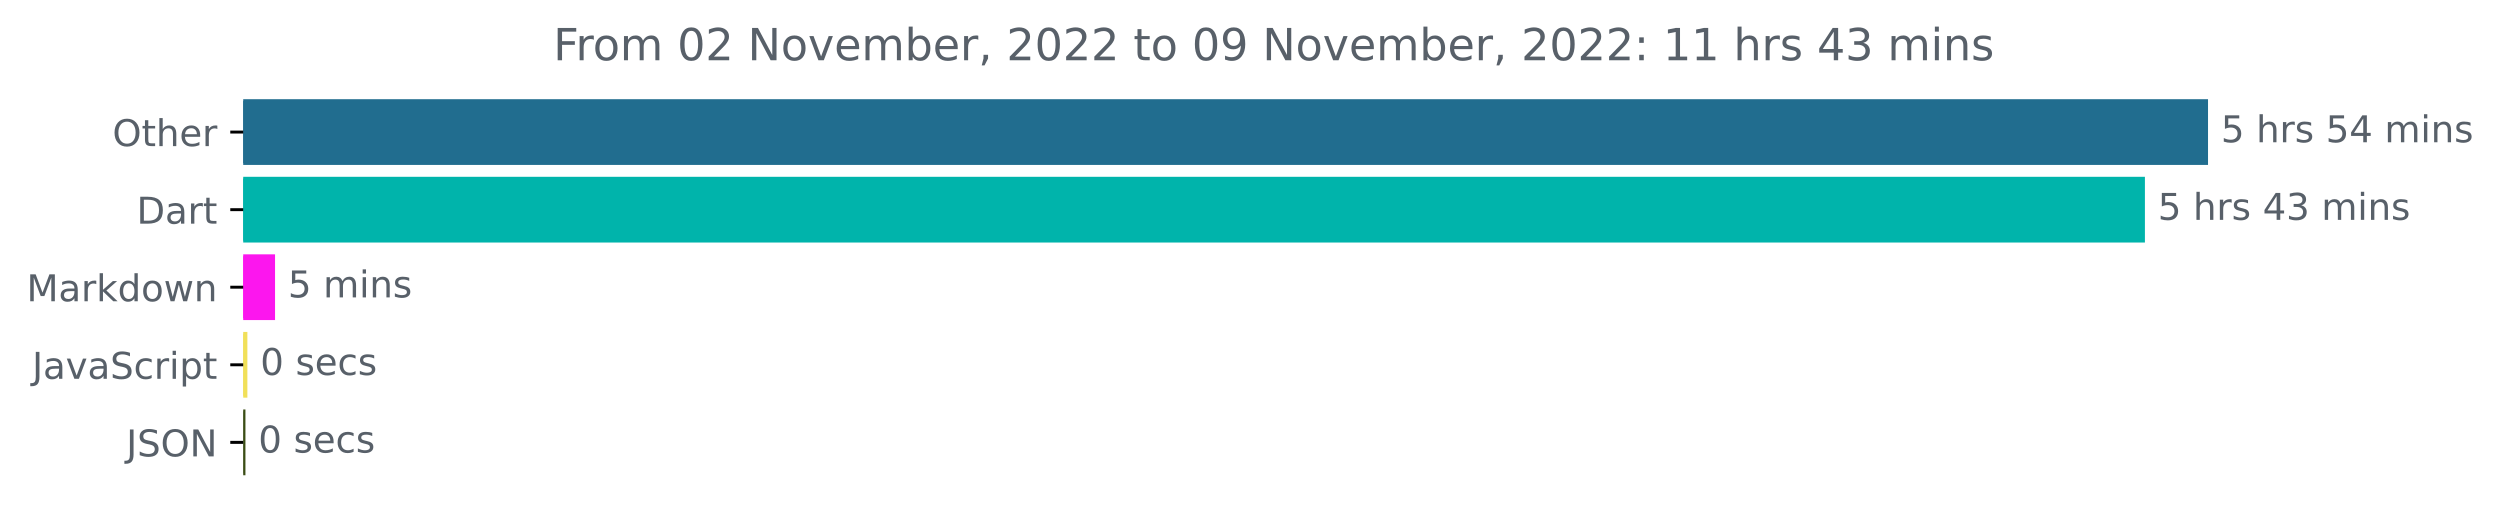
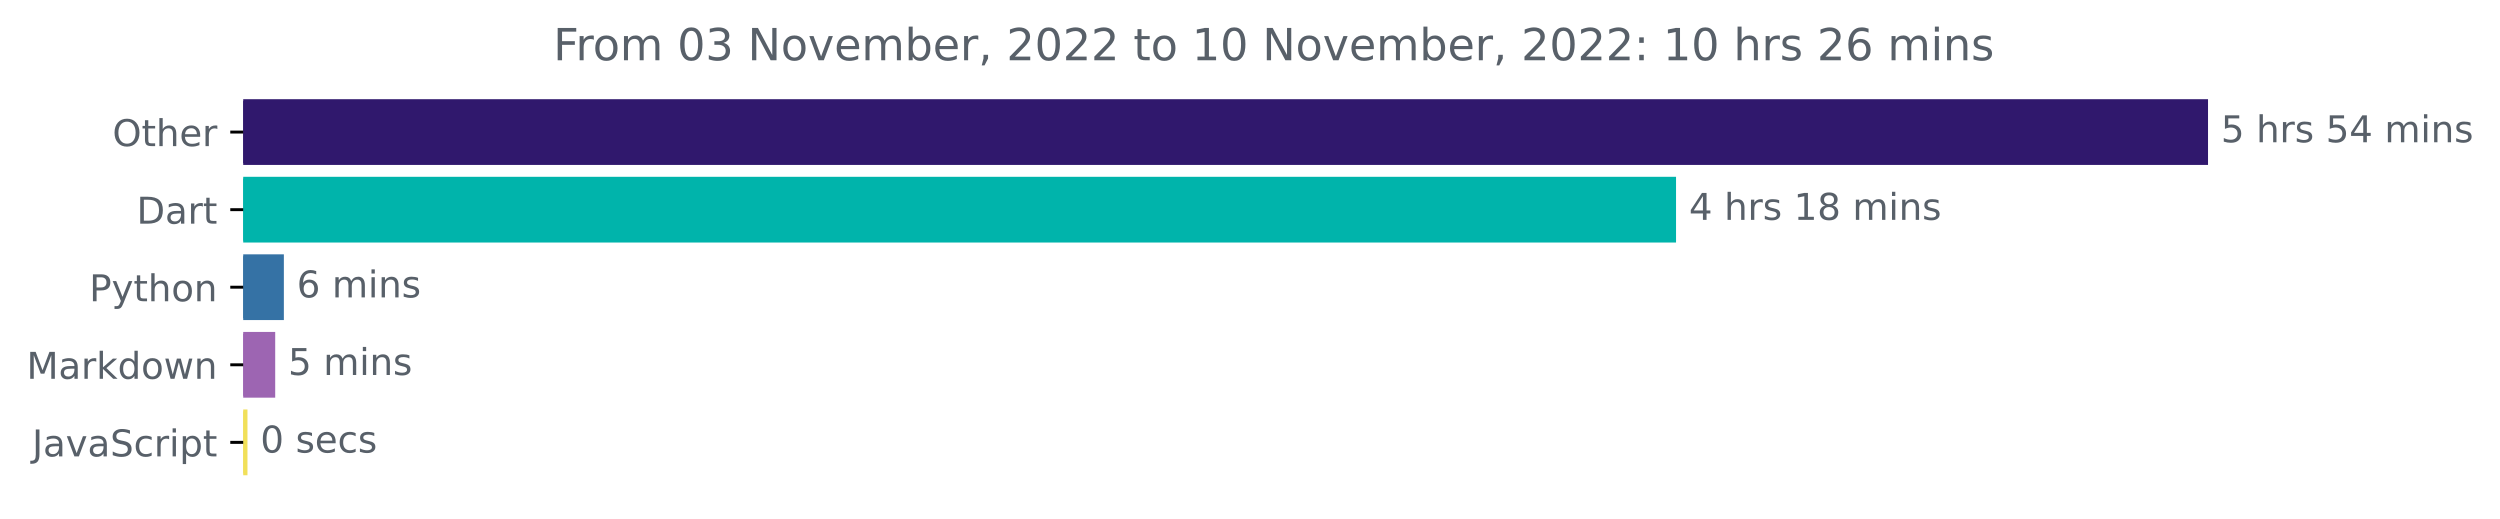
<svg xmlns="http://www.w3.org/2000/svg" xmlns:xlink="http://www.w3.org/1999/xlink" width="676.815pt" height="140.398pt" viewBox="0 0 676.815 140.398" version="1.1">
  <defs>
    <style type="text/css">*{stroke-linejoin: round; stroke-linecap: butt}</style>
  </defs>
  <g id="figure_1">
    <g id="patch_1">
      <path d="M 0 140.398  L 676.815 140.398  L 676.815 0  L 0 0  L 0 140.398  z " style="fill: none" />
    </g>
    <g id="axes_1">
      <g id="patch_2">
-         <path d="M 65.841 27.358  L 597.269 27.358  L 597.269 44.158  L 65.841 44.158  z " clip-path="url(#p9a48a55e4b)" style="fill: #216d8f; stroke: #216d8f; stroke-linejoin: miter" />
+         <path d="M 65.841 27.358  L 597.269 27.358  L 597.269 44.158  L 65.841 44.158  z " clip-path="url(#p12157c3278)" style="fill: #30186d; stroke: #30186d; stroke-linejoin: miter" />
      </g>
      <g id="patch_3">
-         <path d="M 65.841 48.358  L 580.184 48.358  L 580.184 65.158  L 65.841 65.158  z " clip-path="url(#p9a48a55e4b)" style="fill: #00b4ab; stroke: #00b4ab; stroke-linejoin: miter" />
+         <path d="M 65.841 48.358  L 453.247 48.358  L 453.247 65.158  L 65.841 65.158  z " clip-path="url(#p12157c3278)" style="fill: #00b4ab; stroke: #00b4ab; stroke-linejoin: miter" />
      </g>
      <g id="patch_4">
-         <path d="M 65.841 69.358  L 73.961 69.358  L 73.961 86.158  L 65.841 86.158  z " clip-path="url(#p9a48a55e4b)" style="fill: #fc16ee; stroke: #fc16ee; stroke-linejoin: miter" />
+         <path d="M 65.841 69.358  L 76.349 69.358  L 76.349 86.158  L 65.841 86.158  z " clip-path="url(#p12157c3278)" style="fill: #3572a5; stroke: #3572a5; stroke-linejoin: miter" />
      </g>
      <g id="patch_5">
-         <path d="M 65.841 90.358  L 66.473 90.358  L 66.473 107.158  L 65.841 107.158  z " clip-path="url(#p9a48a55e4b)" style="fill: #f1e05a; stroke: #f1e05a; stroke-linejoin: miter" />
+         <path d="M 65.841 90.358  L 74.003 90.358  L 74.003 107.158  L 65.841 107.158  z " clip-path="url(#p12157c3278)" style="fill: #9d65b2; stroke: #9d65b2; stroke-linejoin: miter" />
      </g>
      <g id="patch_6">
-         <path d="M 65.841 111.358  L 65.946 111.358  L 65.946 128.158  L 65.841 128.158  z " clip-path="url(#p9a48a55e4b)" style="fill: #3b4d15; stroke: #3b4d15; stroke-linejoin: miter" />
+         <path d="M 65.841 111.358  L 66.497 111.358  L 66.497 128.158  L 65.841 128.158  z " clip-path="url(#p12157c3278)" style="fill: #f1e05a; stroke: #f1e05a; stroke-linejoin: miter" />
      </g>
      <g id="matplotlib.axis_1" />
      <g id="matplotlib.axis_2">
        <g id="ytick_1">
          <g id="line2d_1">
            <defs>
-               <path id="m398a6f69c5" d="M 0 0  L -3.5 0  " style="stroke: #000000; stroke-width: 0.8" />
+               <path id="m86537cebfe" d="M 0 0  L -3.5 0  " style="stroke: #000000; stroke-width: 0.8" />
            </defs>
            <g>
-               <use xlink:href="#m398a6f69c5" x="65.841" y="35.758" style="stroke: #000000; stroke-width: 0.8" />
+               <use xlink:href="#m86537cebfe" x="65.841" y="35.758" style="stroke: #000000; stroke-width: 0.8" />
            </g>
          </g>
          <g id="text_1">
            <g style="fill: #586069" transform="translate(30.44687 39.55734)scale(0.1 -0.1)">
              <defs>
                <path id="DejaVuSans-4f" d="M 2522 4238  Q 1834 4238 1429 3725  Q 1025 3213 1025 2328  Q 1025 1447 1429 934  Q 1834 422 2522 422  Q 3209 422 3611 934  Q 4013 1447 4013 2328  Q 4013 3213 3611 3725  Q 3209 4238 2522 4238  z M 2522 4750  Q 3503 4750 4090 4092  Q 4678 3434 4678 2328  Q 4678 1225 4090 567  Q 3503 -91 2522 -91  Q 1538 -91 948 565  Q 359 1222 359 2328  Q 359 3434 948 4092  Q 1538 4750 2522 4750  z " transform="scale(0.015625)" />
                <path id="DejaVuSans-74" d="M 1172 4494  L 1172 3500  L 2356 3500  L 2356 3053  L 1172 3053  L 1172 1153  Q 1172 725 1289 603  Q 1406 481 1766 481  L 2356 481  L 2356 0  L 1766 0  Q 1100 0 847 248  Q 594 497 594 1153  L 594 3053  L 172 3053  L 172 3500  L 594 3500  L 594 4494  L 1172 4494  z " transform="scale(0.015625)" />
                <path id="DejaVuSans-68" d="M 3513 2113  L 3513 0  L 2938 0  L 2938 2094  Q 2938 2591 2744 2837  Q 2550 3084 2163 3084  Q 1697 3084 1428 2787  Q 1159 2491 1159 1978  L 1159 0  L 581 0  L 581 4863  L 1159 4863  L 1159 2956  Q 1366 3272 1645 3428  Q 1925 3584 2291 3584  Q 2894 3584 3203 3211  Q 3513 2838 3513 2113  z " transform="scale(0.015625)" />
                <path id="DejaVuSans-65" d="M 3597 1894  L 3597 1613  L 953 1613  Q 991 1019 1311 708  Q 1631 397 2203 397  Q 2534 397 2845 478  Q 3156 559 3463 722  L 3463 178  Q 3153 47 2828 -22  Q 2503 -91 2169 -91  Q 1331 -91 842 396  Q 353 884 353 1716  Q 353 2575 817 3079  Q 1281 3584 2069 3584  Q 2775 3584 3186 3129  Q 3597 2675 3597 1894  z M 3022 2063  Q 3016 2534 2758 2815  Q 2500 3097 2075 3097  Q 1594 3097 1305 2825  Q 1016 2553 972 2059  L 3022 2063  z " transform="scale(0.015625)" />
                <path id="DejaVuSans-72" d="M 2631 2963  Q 2534 3019 2420 3045  Q 2306 3072 2169 3072  Q 1681 3072 1420 2755  Q 1159 2438 1159 1844  L 1159 0  L 581 0  L 581 3500  L 1159 3500  L 1159 2956  Q 1341 3275 1631 3429  Q 1922 3584 2338 3584  Q 2397 3584 2469 3576  Q 2541 3569 2628 3553  L 2631 2963  z " transform="scale(0.015625)" />
              </defs>
              <use xlink:href="#DejaVuSans-4f" />
              <use xlink:href="#DejaVuSans-74" x="78.711" />
              <use xlink:href="#DejaVuSans-68" x="117.92" />
              <use xlink:href="#DejaVuSans-65" x="181.299" />
              <use xlink:href="#DejaVuSans-72" x="242.822" />
            </g>
          </g>
        </g>
        <g id="ytick_2">
          <g id="line2d_2">
            <g>
-               <use xlink:href="#m398a6f69c5" x="65.841" y="56.758" style="stroke: #000000; stroke-width: 0.8" />
+               <use xlink:href="#m86537cebfe" x="65.841" y="56.758" style="stroke: #000000; stroke-width: 0.8" />
            </g>
          </g>
          <g id="text_2">
            <g style="fill: #586069" transform="translate(36.98125 60.55734)scale(0.1 -0.1)">
              <defs>
                <path id="DejaVuSans-44" d="M 1259 4147  L 1259 519  L 2022 519  Q 2988 519 3436 956  Q 3884 1394 3884 2338  Q 3884 3275 3436 3711  Q 2988 4147 2022 4147  L 1259 4147  z M 628 4666  L 1925 4666  Q 3281 4666 3915 4102  Q 4550 3538 4550 2338  Q 4550 1131 3912 565  Q 3275 0 1925 0  L 628 0  L 628 4666  z " transform="scale(0.015625)" />
                <path id="DejaVuSans-61" d="M 2194 1759  Q 1497 1759 1228 1600  Q 959 1441 959 1056  Q 959 750 1161 570  Q 1363 391 1709 391  Q 2188 391 2477 730  Q 2766 1069 2766 1631  L 2766 1759  L 2194 1759  z M 3341 1997  L 3341 0  L 2766 0  L 2766 531  Q 2569 213 2275 61  Q 1981 -91 1556 -91  Q 1019 -91 701 211  Q 384 513 384 1019  Q 384 1609 779 1909  Q 1175 2209 1959 2209  L 2766 2209  L 2766 2266  Q 2766 2663 2505 2880  Q 2244 3097 1772 3097  Q 1472 3097 1187 3025  Q 903 2953 641 2809  L 641 3341  Q 956 3463 1253 3523  Q 1550 3584 1831 3584  Q 2591 3584 2966 3190  Q 3341 2797 3341 1997  z " transform="scale(0.015625)" />
              </defs>
              <use xlink:href="#DejaVuSans-44" />
              <use xlink:href="#DejaVuSans-61" x="77.002" />
              <use xlink:href="#DejaVuSans-72" x="138.281" />
              <use xlink:href="#DejaVuSans-74" x="179.395" />
            </g>
          </g>
        </g>
        <g id="ytick_3">
          <g id="line2d_3">
            <g>
-               <use xlink:href="#m398a6f69c5" x="65.841" y="77.758" style="stroke: #000000; stroke-width: 0.8" />
+               <use xlink:href="#m86537cebfe" x="65.841" y="77.758" style="stroke: #000000; stroke-width: 0.8" />
            </g>
          </g>
          <g id="text_3">
-             <g style="fill: #586069" transform="translate(7.2 81.55734)scale(0.1 -0.1)">
+             <g style="fill: #586069" transform="translate(24.17813 81.55734)scale(0.1 -0.1)">
+               <defs>
+                 <path id="DejaVuSans-50" d="M 1259 4147  L 1259 2394  L 2053 2394  Q 2494 2394 2734 2622  Q 2975 2850 2975 3272  Q 2975 3691 2734 3919  Q 2494 4147 2053 4147  L 1259 4147  z M 628 4666  L 2053 4666  Q 2838 4666 3239 4311  Q 3641 3956 3641 3272  Q 3641 2581 3239 2228  Q 2838 1875 2053 1875  L 1259 1875  L 1259 0  L 628 0  L 628 4666  z " transform="scale(0.015625)" />
+                 <path id="DejaVuSans-79" d="M 2059 -325  Q 1816 -950 1584 -1140  Q 1353 -1331 966 -1331  L 506 -1331  L 506 -850  L 844 -850  Q 1081 -850 1212 -737  Q 1344 -625 1503 -206  L 1606 56  L 191 3500  L 800 3500  L 1894 763  L 2988 3500  L 3597 3500  L 2059 -325  z " transform="scale(0.015625)" />
+                 <path id="DejaVuSans-6f" d="M 1959 3097  Q 1497 3097 1228 2736  Q 959 2375 959 1747  Q 959 1119 1226 758  Q 1494 397 1959 397  Q 2419 397 2687 759  Q 2956 1122 2956 1747  Q 2956 2369 2687 2733  Q 2419 3097 1959 3097  z M 1959 3584  Q 2709 3584 3137 3096  Q 3566 2609 3566 1747  Q 3566 888 3137 398  Q 2709 -91 1959 -91  Q 1206 -91 779 398  Q 353 888 353 1747  Q 353 2609 779 3096  Q 1206 3584 1959 3584  z " transform="scale(0.015625)" />
+                 <path id="DejaVuSans-6e" d="M 3513 2113  L 3513 0  L 2938 0  L 2938 2094  Q 2938 2591 2744 2837  Q 2550 3084 2163 3084  Q 1697 3084 1428 2787  Q 1159 2491 1159 1978  L 1159 0  L 581 0  L 581 3500  L 1159 3500  L 1159 2956  Q 1366 3272 1645 3428  Q 1925 3584 2291 3584  Q 2894 3584 3203 3211  Q 3513 2838 3513 2113  z " transform="scale(0.015625)" />
+               </defs>
+               <use xlink:href="#DejaVuSans-50" />
+               <use xlink:href="#DejaVuSans-79" x="60.303" />
+               <use xlink:href="#DejaVuSans-74" x="119.482" />
+               <use xlink:href="#DejaVuSans-68" x="158.691" />
+               <use xlink:href="#DejaVuSans-6f" x="222.07" />
+               <use xlink:href="#DejaVuSans-6e" x="283.252" />
+             </g>
+           </g>
+         </g>
+         <g id="ytick_4">
+           <g id="line2d_4">
+             <g>
+               <use xlink:href="#m86537cebfe" x="65.841" y="98.758" style="stroke: #000000; stroke-width: 0.8" />
+             </g>
+           </g>
+           <g id="text_4">
+             <g style="fill: #586069" transform="translate(7.2 102.5573)scale(0.1 -0.1)">
              <defs>
                <path id="DejaVuSans-4d" d="M 628 4666  L 1569 4666  L 2759 1491  L 3956 4666  L 4897 4666  L 4897 0  L 4281 0  L 4281 4097  L 3078 897  L 2444 897  L 1241 4097  L 1241 0  L 628 0  L 628 4666  z " transform="scale(0.015625)" />
                <path id="DejaVuSans-6b" d="M 581 4863  L 1159 4863  L 1159 1991  L 2875 3500  L 3609 3500  L 1753 1863  L 3688 0  L 2938 0  L 1159 1709  L 1159 0  L 581 0  L 581 4863  z " transform="scale(0.015625)" />
                <path id="DejaVuSans-64" d="M 2906 2969  L 2906 4863  L 3481 4863  L 3481 0  L 2906 0  L 2906 525  Q 2725 213 2448 61  Q 2172 -91 1784 -91  Q 1150 -91 751 415  Q 353 922 353 1747  Q 353 2572 751 3078  Q 1150 3584 1784 3584  Q 2172 3584 2448 3432  Q 2725 3281 2906 2969  z M 947 1747  Q 947 1113 1208 752  Q 1469 391 1925 391  Q 2381 391 2643 752  Q 2906 1113 2906 1747  Q 2906 2381 2643 2742  Q 2381 3103 1925 3103  Q 1469 3103 1208 2742  Q 947 2381 947 1747  z " transform="scale(0.015625)" />
-                 <path id="DejaVuSans-6f" d="M 1959 3097  Q 1497 3097 1228 2736  Q 959 2375 959 1747  Q 959 1119 1226 758  Q 1494 397 1959 397  Q 2419 397 2687 759  Q 2956 1122 2956 1747  Q 2956 2369 2687 2733  Q 2419 3097 1959 3097  z M 1959 3584  Q 2709 3584 3137 3096  Q 3566 2609 3566 1747  Q 3566 888 3137 398  Q 2709 -91 1959 -91  Q 1206 -91 779 398  Q 353 888 353 1747  Q 353 2609 779 3096  Q 1206 3584 1959 3584  z " transform="scale(0.015625)" />
                <path id="DejaVuSans-77" d="M 269 3500  L 844 3500  L 1563 769  L 2278 3500  L 2956 3500  L 3675 769  L 4391 3500  L 4966 3500  L 4050 0  L 3372 0  L 2619 2869  L 1863 0  L 1184 0  L 269 3500  z " transform="scale(0.015625)" />
-                 <path id="DejaVuSans-6e" d="M 3513 2113  L 3513 0  L 2938 0  L 2938 2094  Q 2938 2591 2744 2837  Q 2550 3084 2163 3084  Q 1697 3084 1428 2787  Q 1159 2491 1159 1978  L 1159 0  L 581 0  L 581 3500  L 1159 3500  L 1159 2956  Q 1366 3272 1645 3428  Q 1925 3584 2291 3584  Q 2894 3584 3203 3211  Q 3513 2838 3513 2113  z " transform="scale(0.015625)" />
              </defs>
              <use xlink:href="#DejaVuSans-4d" />
              <use xlink:href="#DejaVuSans-61" x="86.279" />
              <use xlink:href="#DejaVuSans-72" x="147.559" />
              <use xlink:href="#DejaVuSans-6b" x="188.672" />
              <use xlink:href="#DejaVuSans-64" x="246.582" />
              <use xlink:href="#DejaVuSans-6f" x="310.059" />
              <use xlink:href="#DejaVuSans-77" x="371.24" />
              <use xlink:href="#DejaVuSans-6e" x="453.027" />
            </g>
          </g>
        </g>
-         <g id="ytick_4">
-           <g id="line2d_4">
-             <g>
-               <use xlink:href="#m398a6f69c5" x="65.841" y="98.758" style="stroke: #000000; stroke-width: 0.8" />
-             </g>
-           </g>
-           <g id="text_4">
-             <g style="fill: #586069" transform="translate(8.710938 102.5573)scale(0.1 -0.1)">
+         <g id="ytick_5">
+           <g id="line2d_5">
+             <g>
+               <use xlink:href="#m86537cebfe" x="65.841" y="119.758" style="stroke: #000000; stroke-width: 0.8" />
+             </g>
+           </g>
+           <g id="text_5">
+             <g style="fill: #586069" transform="translate(8.710938 123.5573)scale(0.1 -0.1)">
              <defs>
                <path id="DejaVuSans-4a" d="M 628 4666  L 1259 4666  L 1259 325  Q 1259 -519 939 -900  Q 619 -1281 -91 -1281  L -331 -1281  L -331 -750  L -134 -750  Q 284 -750 456 -515  Q 628 -281 628 325  L 628 4666  z " transform="scale(0.015625)" />
                <path id="DejaVuSans-76" d="M 191 3500  L 800 3500  L 1894 563  L 2988 3500  L 3597 3500  L 2284 0  L 1503 0  L 191 3500  z " transform="scale(0.015625)" />
                <path id="DejaVuSans-53" d="M 3425 4513  L 3425 3897  Q 3066 4069 2747 4153  Q 2428 4238 2131 4238  Q 1616 4238 1336 4038  Q 1056 3838 1056 3469  Q 1056 3159 1242 3001  Q 1428 2844 1947 2747  L 2328 2669  Q 3034 2534 3370 2195  Q 3706 1856 3706 1288  Q 3706 609 3251 259  Q 2797 -91 1919 -91  Q 1588 -91 1214 -16  Q 841 59 441 206  L 441 856  Q 825 641 1194 531  Q 1563 422 1919 422  Q 2459 422 2753 634  Q 3047 847 3047 1241  Q 3047 1584 2836 1778  Q 2625 1972 2144 2069  L 1759 2144  Q 1053 2284 737 2584  Q 422 2884 422 3419  Q 422 4038 858 4394  Q 1294 4750 2059 4750  Q 2388 4750 2728 4690  Q 3069 4631 3425 4513  z " transform="scale(0.015625)" />
                <path id="DejaVuSans-63" d="M 3122 3366  L 3122 2828  Q 2878 2963 2633 3030  Q 2388 3097 2138 3097  Q 1578 3097 1268 2742  Q 959 2388 959 1747  Q 959 1106 1268 751  Q 1578 397 2138 397  Q 2388 397 2633 464  Q 2878 531 3122 666  L 3122 134  Q 2881 22 2623 -34  Q 2366 -91 2075 -91  Q 1284 -91 818 406  Q 353 903 353 1747  Q 353 2603 823 3093  Q 1294 3584 2113 3584  Q 2378 3584 2631 3529  Q 2884 3475 3122 3366  z " transform="scale(0.015625)" />
                <path id="DejaVuSans-69" d="M 603 3500  L 1178 3500  L 1178 0  L 603 0  L 603 3500  z M 603 4863  L 1178 4863  L 1178 4134  L 603 4134  L 603 4863  z " transform="scale(0.015625)" />
                <path id="DejaVuSans-70" d="M 1159 525  L 1159 -1331  L 581 -1331  L 581 3500  L 1159 3500  L 1159 2969  Q 1341 3281 1617 3432  Q 1894 3584 2278 3584  Q 2916 3584 3314 3078  Q 3713 2572 3713 1747  Q 3713 922 3314 415  Q 2916 -91 2278 -91  Q 1894 -91 1617 61  Q 1341 213 1159 525  z M 3116 1747  Q 3116 2381 2855 2742  Q 2594 3103 2138 3103  Q 1681 3103 1420 2742  Q 1159 2381 1159 1747  Q 1159 1113 1420 752  Q 1681 391 2138 391  Q 2594 391 2855 752  Q 3116 1113 3116 1747  z " transform="scale(0.015625)" />
              </defs>
              <use xlink:href="#DejaVuSans-4a" />
              <use xlink:href="#DejaVuSans-61" x="29.492" />
              <use xlink:href="#DejaVuSans-76" x="90.771" />
              <use xlink:href="#DejaVuSans-61" x="149.951" />
              <use xlink:href="#DejaVuSans-53" x="211.23" />
              <use xlink:href="#DejaVuSans-63" x="274.707" />
              <use xlink:href="#DejaVuSans-72" x="329.688" />
              <use xlink:href="#DejaVuSans-69" x="370.801" />
              <use xlink:href="#DejaVuSans-70" x="398.584" />
              <use xlink:href="#DejaVuSans-74" x="462.061" />
-             </g>
-           </g>
-         </g>
-         <g id="ytick_5">
-           <g id="line2d_5">
-             <g>
-               <use xlink:href="#m398a6f69c5" x="65.841" y="119.758" style="stroke: #000000; stroke-width: 0.8" />
-             </g>
-           </g>
-           <g id="text_5">
-             <g style="fill: #586069" transform="translate(34.18906 123.5573)scale(0.1 -0.1)">
-               <defs>
-                 <path id="DejaVuSans-4e" d="M 628 4666  L 1478 4666  L 3547 763  L 3547 4666  L 4159 4666  L 4159 0  L 3309 0  L 1241 3903  L 1241 0  L 628 0  L 628 4666  z " transform="scale(0.015625)" />
-               </defs>
-               <use xlink:href="#DejaVuSans-4a" />
-               <use xlink:href="#DejaVuSans-53" x="29.492" />
-               <use xlink:href="#DejaVuSans-4f" x="92.969" />
-               <use xlink:href="#DejaVuSans-4e" x="171.68" />
            </g>
          </g>
        </g>
      </g>
      <g id="text_6">
        <g style="fill: #586069" transform="translate(601.2692 38.5175)scale(0.1 -0.1)">
          <defs>
            <path id="DejaVuSans-35" d="M 691 4666  L 3169 4666  L 3169 4134  L 1269 4134  L 1269 2991  Q 1406 3038 1543 3061  Q 1681 3084 1819 3084  Q 2600 3084 3056 2656  Q 3513 2228 3513 1497  Q 3513 744 3044 326  Q 2575 -91 1722 -91  Q 1428 -91 1123 -41  Q 819 9 494 109  L 494 744  Q 775 591 1075 516  Q 1375 441 1709 441  Q 2250 441 2565 725  Q 2881 1009 2881 1497  Q 2881 1984 2565 2268  Q 2250 2553 1709 2553  Q 1456 2553 1204 2497  Q 953 2441 691 2322  L 691 4666  z " transform="scale(0.015625)" />
            <path id="DejaVuSans-20" transform="scale(0.015625)" />
            <path id="DejaVuSans-73" d="M 2834 3397  L 2834 2853  Q 2591 2978 2328 3040  Q 2066 3103 1784 3103  Q 1356 3103 1142 2972  Q 928 2841 928 2578  Q 928 2378 1081 2264  Q 1234 2150 1697 2047  L 1894 2003  Q 2506 1872 2764 1633  Q 3022 1394 3022 966  Q 3022 478 2636 193  Q 2250 -91 1575 -91  Q 1294 -91 989 -36  Q 684 19 347 128  L 347 722  Q 666 556 975 473  Q 1284 391 1588 391  Q 1994 391 2212 530  Q 2431 669 2431 922  Q 2431 1156 2273 1281  Q 2116 1406 1581 1522  L 1381 1569  Q 847 1681 609 1914  Q 372 2147 372 2553  Q 372 3047 722 3315  Q 1072 3584 1716 3584  Q 2034 3584 2315 3537  Q 2597 3491 2834 3397  z " transform="scale(0.015625)" />
            <path id="DejaVuSans-34" d="M 2419 4116  L 825 1625  L 2419 1625  L 2419 4116  z M 2253 4666  L 3047 4666  L 3047 1625  L 3713 1625  L 3713 1100  L 3047 1100  L 3047 0  L 2419 0  L 2419 1100  L 313 1100  L 313 1709  L 2253 4666  z " transform="scale(0.015625)" />
            <path id="DejaVuSans-6d" d="M 3328 2828  Q 3544 3216 3844 3400  Q 4144 3584 4550 3584  Q 5097 3584 5394 3201  Q 5691 2819 5691 2113  L 5691 0  L 5113 0  L 5113 2094  Q 5113 2597 4934 2840  Q 4756 3084 4391 3084  Q 3944 3084 3684 2787  Q 3425 2491 3425 1978  L 3425 0  L 2847 0  L 2847 2094  Q 2847 2600 2669 2842  Q 2491 3084 2119 3084  Q 1678 3084 1418 2786  Q 1159 2488 1159 1978  L 1159 0  L 581 0  L 581 3500  L 1159 3500  L 1159 2956  Q 1356 3278 1631 3431  Q 1906 3584 2284 3584  Q 2666 3584 2933 3390  Q 3200 3197 3328 2828  z " transform="scale(0.015625)" />
          </defs>
          <use xlink:href="#DejaVuSans-35" />
          <use xlink:href="#DejaVuSans-20" x="63.623" />
          <use xlink:href="#DejaVuSans-68" x="95.41" />
          <use xlink:href="#DejaVuSans-72" x="158.789" />
          <use xlink:href="#DejaVuSans-73" x="199.902" />
          <use xlink:href="#DejaVuSans-20" x="252.002" />
          <use xlink:href="#DejaVuSans-35" x="283.789" />
          <use xlink:href="#DejaVuSans-34" x="347.412" />
          <use xlink:href="#DejaVuSans-20" x="411.035" />
          <use xlink:href="#DejaVuSans-6d" x="442.822" />
          <use xlink:href="#DejaVuSans-69" x="540.234" />
          <use xlink:href="#DejaVuSans-6e" x="568.018" />
          <use xlink:href="#DejaVuSans-73" x="631.396" />
        </g>
      </g>
      <g id="text_7">
-         <g style="fill: #586069" transform="translate(584.1842 59.5175)scale(0.1 -0.1)">
-           <defs>
-             <path id="DejaVuSans-33" d="M 2597 2516  Q 3050 2419 3304 2112  Q 3559 1806 3559 1356  Q 3559 666 3084 287  Q 2609 -91 1734 -91  Q 1441 -91 1130 -33  Q 819 25 488 141  L 488 750  Q 750 597 1062 519  Q 1375 441 1716 441  Q 2309 441 2620 675  Q 2931 909 2931 1356  Q 2931 1769 2642 2001  Q 2353 2234 1838 2234  L 1294 2234  L 1294 2753  L 1863 2753  Q 2328 2753 2575 2939  Q 2822 3125 2822 3475  Q 2822 3834 2567 4026  Q 2313 4219 1838 4219  Q 1578 4219 1281 4162  Q 984 4106 628 3988  L 628 4550  Q 988 4650 1302 4700  Q 1616 4750 1894 4750  Q 2613 4750 3031 4423  Q 3450 4097 3450 3541  Q 3450 3153 3228 2886  Q 3006 2619 2597 2516  z " transform="scale(0.015625)" />
-           </defs>
-           <use xlink:href="#DejaVuSans-35" />
+         <g style="fill: #586069" transform="translate(457.2468 59.5175)scale(0.1 -0.1)">
+           <defs>
+             <path id="DejaVuSans-31" d="M 794 531  L 1825 531  L 1825 4091  L 703 3866  L 703 4441  L 1819 4666  L 2450 4666  L 2450 531  L 3481 531  L 3481 0  L 794 0  L 794 531  z " transform="scale(0.015625)" />
+             <path id="DejaVuSans-38" d="M 2034 2216  Q 1584 2216 1326 1975  Q 1069 1734 1069 1313  Q 1069 891 1326 650  Q 1584 409 2034 409  Q 2484 409 2743 651  Q 3003 894 3003 1313  Q 3003 1734 2745 1975  Q 2488 2216 2034 2216  z M 1403 2484  Q 997 2584 770 2862  Q 544 3141 544 3541  Q 544 4100 942 4425  Q 1341 4750 2034 4750  Q 2731 4750 3128 4425  Q 3525 4100 3525 3541  Q 3525 3141 3298 2862  Q 3072 2584 2669 2484  Q 3125 2378 3379 2068  Q 3634 1759 3634 1313  Q 3634 634 3220 271  Q 2806 -91 2034 -91  Q 1263 -91 848 271  Q 434 634 434 1313  Q 434 1759 690 2068  Q 947 2378 1403 2484  z M 1172 3481  Q 1172 3119 1398 2916  Q 1625 2713 2034 2713  Q 2441 2713 2670 2916  Q 2900 3119 2900 3481  Q 2900 3844 2670 4047  Q 2441 4250 2034 4250  Q 1625 4250 1398 4047  Q 1172 3844 1172 3481  z " transform="scale(0.015625)" />
+           </defs>
+           <use xlink:href="#DejaVuSans-34" />
          <use xlink:href="#DejaVuSans-20" x="63.623" />
          <use xlink:href="#DejaVuSans-68" x="95.41" />
          <use xlink:href="#DejaVuSans-72" x="158.789" />
          <use xlink:href="#DejaVuSans-73" x="199.902" />
          <use xlink:href="#DejaVuSans-20" x="252.002" />
-           <use xlink:href="#DejaVuSans-34" x="283.789" />
-           <use xlink:href="#DejaVuSans-33" x="347.412" />
+           <use xlink:href="#DejaVuSans-31" x="283.789" />
+           <use xlink:href="#DejaVuSans-38" x="347.412" />
          <use xlink:href="#DejaVuSans-20" x="411.035" />
          <use xlink:href="#DejaVuSans-6d" x="442.822" />
          <use xlink:href="#DejaVuSans-69" x="540.234" />
          <use xlink:href="#DejaVuSans-6e" x="568.018" />
          <use xlink:href="#DejaVuSans-73" x="631.396" />
        </g>
      </g>
      <g id="text_8">
-         <g style="fill: #586069" transform="translate(77.96128 80.5175)scale(0.1 -0.1)">
-           <use xlink:href="#DejaVuSans-35" />
+         <g style="fill: #586069" transform="translate(80.3491 80.5175)scale(0.1 -0.1)">
+           <defs>
+             <path id="DejaVuSans-36" d="M 2113 2584  Q 1688 2584 1439 2293  Q 1191 2003 1191 1497  Q 1191 994 1439 701  Q 1688 409 2113 409  Q 2538 409 2786 701  Q 3034 994 3034 1497  Q 3034 2003 2786 2293  Q 2538 2584 2113 2584  z M 3366 4563  L 3366 3988  Q 3128 4100 2886 4159  Q 2644 4219 2406 4219  Q 1781 4219 1451 3797  Q 1122 3375 1075 2522  Q 1259 2794 1537 2939  Q 1816 3084 2150 3084  Q 2853 3084 3261 2657  Q 3669 2231 3669 1497  Q 3669 778 3244 343  Q 2819 -91 2113 -91  Q 1303 -91 875 529  Q 447 1150 447 2328  Q 447 3434 972 4092  Q 1497 4750 2381 4750  Q 2619 4750 2861 4703  Q 3103 4656 3366 4563  z " transform="scale(0.015625)" />
+           </defs>
+           <use xlink:href="#DejaVuSans-36" />
          <use xlink:href="#DejaVuSans-20" x="63.623" />
          <use xlink:href="#DejaVuSans-6d" x="95.41" />
          <use xlink:href="#DejaVuSans-69" x="192.822" />
          <use xlink:href="#DejaVuSans-6e" x="220.605" />
          <use xlink:href="#DejaVuSans-73" x="283.984" />
        </g>
      </g>
      <g id="text_9">
-         <g style="fill: #586069" transform="translate(70.4734 101.5175)scale(0.1 -0.1)">
+         <g style="fill: #586069" transform="translate(78.00346 101.5175)scale(0.1 -0.1)">
+           <use xlink:href="#DejaVuSans-35" />
+           <use xlink:href="#DejaVuSans-20" x="63.623" />
+           <use xlink:href="#DejaVuSans-6d" x="95.41" />
+           <use xlink:href="#DejaVuSans-69" x="192.822" />
+           <use xlink:href="#DejaVuSans-6e" x="220.605" />
+           <use xlink:href="#DejaVuSans-73" x="283.984" />
+         </g>
+       </g>
+       <g id="text_10">
+         <g style="fill: #586069" transform="translate(70.49741 122.5175)scale(0.1 -0.1)">
          <defs>
            <path id="DejaVuSans-30" d="M 2034 4250  Q 1547 4250 1301 3770  Q 1056 3291 1056 2328  Q 1056 1369 1301 889  Q 1547 409 2034 409  Q 2525 409 2770 889  Q 3016 1369 3016 2328  Q 3016 3291 2770 3770  Q 2525 4250 2034 4250  z M 2034 4750  Q 2819 4750 3233 4129  Q 3647 3509 3647 2328  Q 3647 1150 3233 529  Q 2819 -91 2034 -91  Q 1250 -91 836 529  Q 422 1150 422 2328  Q 422 3509 836 4129  Q 1250 4750 2034 4750  z " transform="scale(0.015625)" />
          </defs>
          <use xlink:href="#DejaVuSans-30" />
          <use xlink:href="#DejaVuSans-20" x="63.623" />
          <use xlink:href="#DejaVuSans-73" x="95.41" />
          <use xlink:href="#DejaVuSans-65" x="147.51" />
          <use xlink:href="#DejaVuSans-63" x="209.033" />
          <use xlink:href="#DejaVuSans-73" x="264.014" />
        </g>
      </g>
-       <g id="text_10">
-         <g style="fill: #586069" transform="translate(69.94609 122.5175)scale(0.1 -0.1)">
-           <use xlink:href="#DejaVuSans-30" />
-           <use xlink:href="#DejaVuSans-20" x="63.623" />
-           <use xlink:href="#DejaVuSans-73" x="95.41" />
-           <use xlink:href="#DejaVuSans-65" x="147.51" />
-           <use xlink:href="#DejaVuSans-63" x="209.033" />
-           <use xlink:href="#DejaVuSans-73" x="264.014" />
-         </g>
-       </g>
      <g id="text_11">
        <g style="fill: #586069" transform="translate(149.7994 16.31812)scale(0.12 -0.12)">
          <defs>
            <path id="DejaVuSans-46" d="M 628 4666  L 3309 4666  L 3309 4134  L 1259 4134  L 1259 2759  L 3109 2759  L 3109 2228  L 1259 2228  L 1259 0  L 628 0  L 628 4666  z " transform="scale(0.015625)" />
-             <path id="DejaVuSans-32" d="M 1228 531  L 3431 531  L 3431 0  L 469 0  L 469 531  Q 828 903 1448 1529  Q 2069 2156 2228 2338  Q 2531 2678 2651 2914  Q 2772 3150 2772 3378  Q 2772 3750 2511 3984  Q 2250 4219 1831 4219  Q 1534 4219 1204 4116  Q 875 4013 500 3803  L 500 4441  Q 881 4594 1212 4672  Q 1544 4750 1819 4750  Q 2544 4750 2975 4387  Q 3406 4025 3406 3419  Q 3406 3131 3298 2873  Q 3191 2616 2906 2266  Q 2828 2175 2409 1742  Q 1991 1309 1228 531  z " transform="scale(0.015625)" />
+             <path id="DejaVuSans-33" d="M 2597 2516  Q 3050 2419 3304 2112  Q 3559 1806 3559 1356  Q 3559 666 3084 287  Q 2609 -91 1734 -91  Q 1441 -91 1130 -33  Q 819 25 488 141  L 488 750  Q 750 597 1062 519  Q 1375 441 1716 441  Q 2309 441 2620 675  Q 2931 909 2931 1356  Q 2931 1769 2642 2001  Q 2353 2234 1838 2234  L 1294 2234  L 1294 2753  L 1863 2753  Q 2328 2753 2575 2939  Q 2822 3125 2822 3475  Q 2822 3834 2567 4026  Q 2313 4219 1838 4219  Q 1578 4219 1281 4162  Q 984 4106 628 3988  L 628 4550  Q 988 4650 1302 4700  Q 1616 4750 1894 4750  Q 2613 4750 3031 4423  Q 3450 4097 3450 3541  Q 3450 3153 3228 2886  Q 3006 2619 2597 2516  z " transform="scale(0.015625)" />
+             <path id="DejaVuSans-4e" d="M 628 4666  L 1478 4666  L 3547 763  L 3547 4666  L 4159 4666  L 4159 0  L 3309 0  L 1241 3903  L 1241 0  L 628 0  L 628 4666  z " transform="scale(0.015625)" />
            <path id="DejaVuSans-62" d="M 3116 1747  Q 3116 2381 2855 2742  Q 2594 3103 2138 3103  Q 1681 3103 1420 2742  Q 1159 2381 1159 1747  Q 1159 1113 1420 752  Q 1681 391 2138 391  Q 2594 391 2855 752  Q 3116 1113 3116 1747  z M 1159 2969  Q 1341 3281 1617 3432  Q 1894 3584 2278 3584  Q 2916 3584 3314 3078  Q 3713 2572 3713 1747  Q 3713 922 3314 415  Q 2916 -91 2278 -91  Q 1894 -91 1617 61  Q 1341 213 1159 525  L 1159 0  L 581 0  L 581 4863  L 1159 4863  L 1159 2969  z " transform="scale(0.015625)" />
            <path id="DejaVuSans-2c" d="M 750 794  L 1409 794  L 1409 256  L 897 -744  L 494 -744  L 750 256  L 750 794  z " transform="scale(0.015625)" />
-             <path id="DejaVuSans-39" d="M 703 97  L 703 672  Q 941 559 1184 500  Q 1428 441 1663 441  Q 2288 441 2617 861  Q 2947 1281 2994 2138  Q 2813 1869 2534 1725  Q 2256 1581 1919 1581  Q 1219 1581 811 2004  Q 403 2428 403 3163  Q 403 3881 828 4315  Q 1253 4750 1959 4750  Q 2769 4750 3195 4129  Q 3622 3509 3622 2328  Q 3622 1225 3098 567  Q 2575 -91 1691 -91  Q 1453 -91 1209 -44  Q 966 3 703 97  z M 1959 2075  Q 2384 2075 2632 2365  Q 2881 2656 2881 3163  Q 2881 3666 2632 3958  Q 2384 4250 1959 4250  Q 1534 4250 1286 3958  Q 1038 3666 1038 3163  Q 1038 2656 1286 2365  Q 1534 2075 1959 2075  z " transform="scale(0.015625)" />
+             <path id="DejaVuSans-32" d="M 1228 531  L 3431 531  L 3431 0  L 469 0  L 469 531  Q 828 903 1448 1529  Q 2069 2156 2228 2338  Q 2531 2678 2651 2914  Q 2772 3150 2772 3378  Q 2772 3750 2511 3984  Q 2250 4219 1831 4219  Q 1534 4219 1204 4116  Q 875 4013 500 3803  L 500 4441  Q 881 4594 1212 4672  Q 1544 4750 1819 4750  Q 2544 4750 2975 4387  Q 3406 4025 3406 3419  Q 3406 3131 3298 2873  Q 3191 2616 2906 2266  Q 2828 2175 2409 1742  Q 1991 1309 1228 531  z " transform="scale(0.015625)" />
            <path id="DejaVuSans-3a" d="M 750 794  L 1409 794  L 1409 0  L 750 0  L 750 794  z M 750 3309  L 1409 3309  L 1409 2516  L 750 2516  L 750 3309  z " transform="scale(0.015625)" />
-             <path id="DejaVuSans-31" d="M 794 531  L 1825 531  L 1825 4091  L 703 3866  L 703 4441  L 1819 4666  L 2450 4666  L 2450 531  L 3481 531  L 3481 0  L 794 0  L 794 531  z " transform="scale(0.015625)" />
          </defs>
          <use xlink:href="#DejaVuSans-46" />
          <use xlink:href="#DejaVuSans-72" x="50.27" />
          <use xlink:href="#DejaVuSans-6f" x="89.133" />
          <use xlink:href="#DejaVuSans-6d" x="150.314" />
          <use xlink:href="#DejaVuSans-20" x="247.727" />
          <use xlink:href="#DejaVuSans-30" x="279.514" />
-           <use xlink:href="#DejaVuSans-32" x="343.137" />
+           <use xlink:href="#DejaVuSans-33" x="343.137" />
          <use xlink:href="#DejaVuSans-20" x="406.76" />
          <use xlink:href="#DejaVuSans-4e" x="438.547" />
          <use xlink:href="#DejaVuSans-6f" x="513.352" />
          <use xlink:href="#DejaVuSans-76" x="574.533" />
          <use xlink:href="#DejaVuSans-65" x="633.713" />
          <use xlink:href="#DejaVuSans-6d" x="695.236" />
          <use xlink:href="#DejaVuSans-62" x="792.648" />
          <use xlink:href="#DejaVuSans-65" x="856.125" />
          <use xlink:href="#DejaVuSans-72" x="917.648" />
          <use xlink:href="#DejaVuSans-2c" x="958.762" />
          <use xlink:href="#DejaVuSans-20" x="990.549" />
          <use xlink:href="#DejaVuSans-32" x="1022.336" />
          <use xlink:href="#DejaVuSans-30" x="1085.959" />
          <use xlink:href="#DejaVuSans-32" x="1149.582" />
          <use xlink:href="#DejaVuSans-32" x="1213.205" />
          <use xlink:href="#DejaVuSans-20" x="1276.828" />
          <use xlink:href="#DejaVuSans-74" x="1308.615" />
          <use xlink:href="#DejaVuSans-6f" x="1347.824" />
          <use xlink:href="#DejaVuSans-20" x="1409.006" />
-           <use xlink:href="#DejaVuSans-30" x="1440.793" />
-           <use xlink:href="#DejaVuSans-39" x="1504.416" />
+           <use xlink:href="#DejaVuSans-31" x="1440.793" />
+           <use xlink:href="#DejaVuSans-30" x="1504.416" />
          <use xlink:href="#DejaVuSans-20" x="1568.039" />
          <use xlink:href="#DejaVuSans-4e" x="1599.826" />
          <use xlink:href="#DejaVuSans-6f" x="1674.631" />
          <use xlink:href="#DejaVuSans-76" x="1735.812" />
          <use xlink:href="#DejaVuSans-65" x="1794.992" />
          <use xlink:href="#DejaVuSans-6d" x="1856.516" />
          <use xlink:href="#DejaVuSans-62" x="1953.928" />
          <use xlink:href="#DejaVuSans-65" x="2017.404" />
          <use xlink:href="#DejaVuSans-72" x="2078.928" />
          <use xlink:href="#DejaVuSans-2c" x="2120.041" />
          <use xlink:href="#DejaVuSans-20" x="2151.828" />
          <use xlink:href="#DejaVuSans-32" x="2183.615" />
          <use xlink:href="#DejaVuSans-30" x="2247.238" />
          <use xlink:href="#DejaVuSans-32" x="2310.861" />
          <use xlink:href="#DejaVuSans-32" x="2374.484" />
          <use xlink:href="#DejaVuSans-3a" x="2438.107" />
          <use xlink:href="#DejaVuSans-20" x="2471.799" />
          <use xlink:href="#DejaVuSans-31" x="2503.586" />
-           <use xlink:href="#DejaVuSans-31" x="2567.209" />
+           <use xlink:href="#DejaVuSans-30" x="2567.209" />
          <use xlink:href="#DejaVuSans-20" x="2630.832" />
          <use xlink:href="#DejaVuSans-68" x="2662.619" />
          <use xlink:href="#DejaVuSans-72" x="2725.998" />
          <use xlink:href="#DejaVuSans-73" x="2767.111" />
          <use xlink:href="#DejaVuSans-20" x="2819.211" />
-           <use xlink:href="#DejaVuSans-34" x="2850.998" />
-           <use xlink:href="#DejaVuSans-33" x="2914.621" />
+           <use xlink:href="#DejaVuSans-32" x="2850.998" />
+           <use xlink:href="#DejaVuSans-36" x="2914.621" />
          <use xlink:href="#DejaVuSans-20" x="2978.244" />
          <use xlink:href="#DejaVuSans-6d" x="3010.031" />
          <use xlink:href="#DejaVuSans-69" x="3107.443" />
          <use xlink:href="#DejaVuSans-6e" x="3135.227" />
          <use xlink:href="#DejaVuSans-73" x="3198.605" />
        </g>
      </g>
    </g>
  </g>
  <defs>
-     <clipPath id="p9a48a55e4b">
+     <clipPath id="p12157c3278">
      <rect x="65.841" y="22.318" width="558" height="110.88" />
    </clipPath>
  </defs>
</svg>
